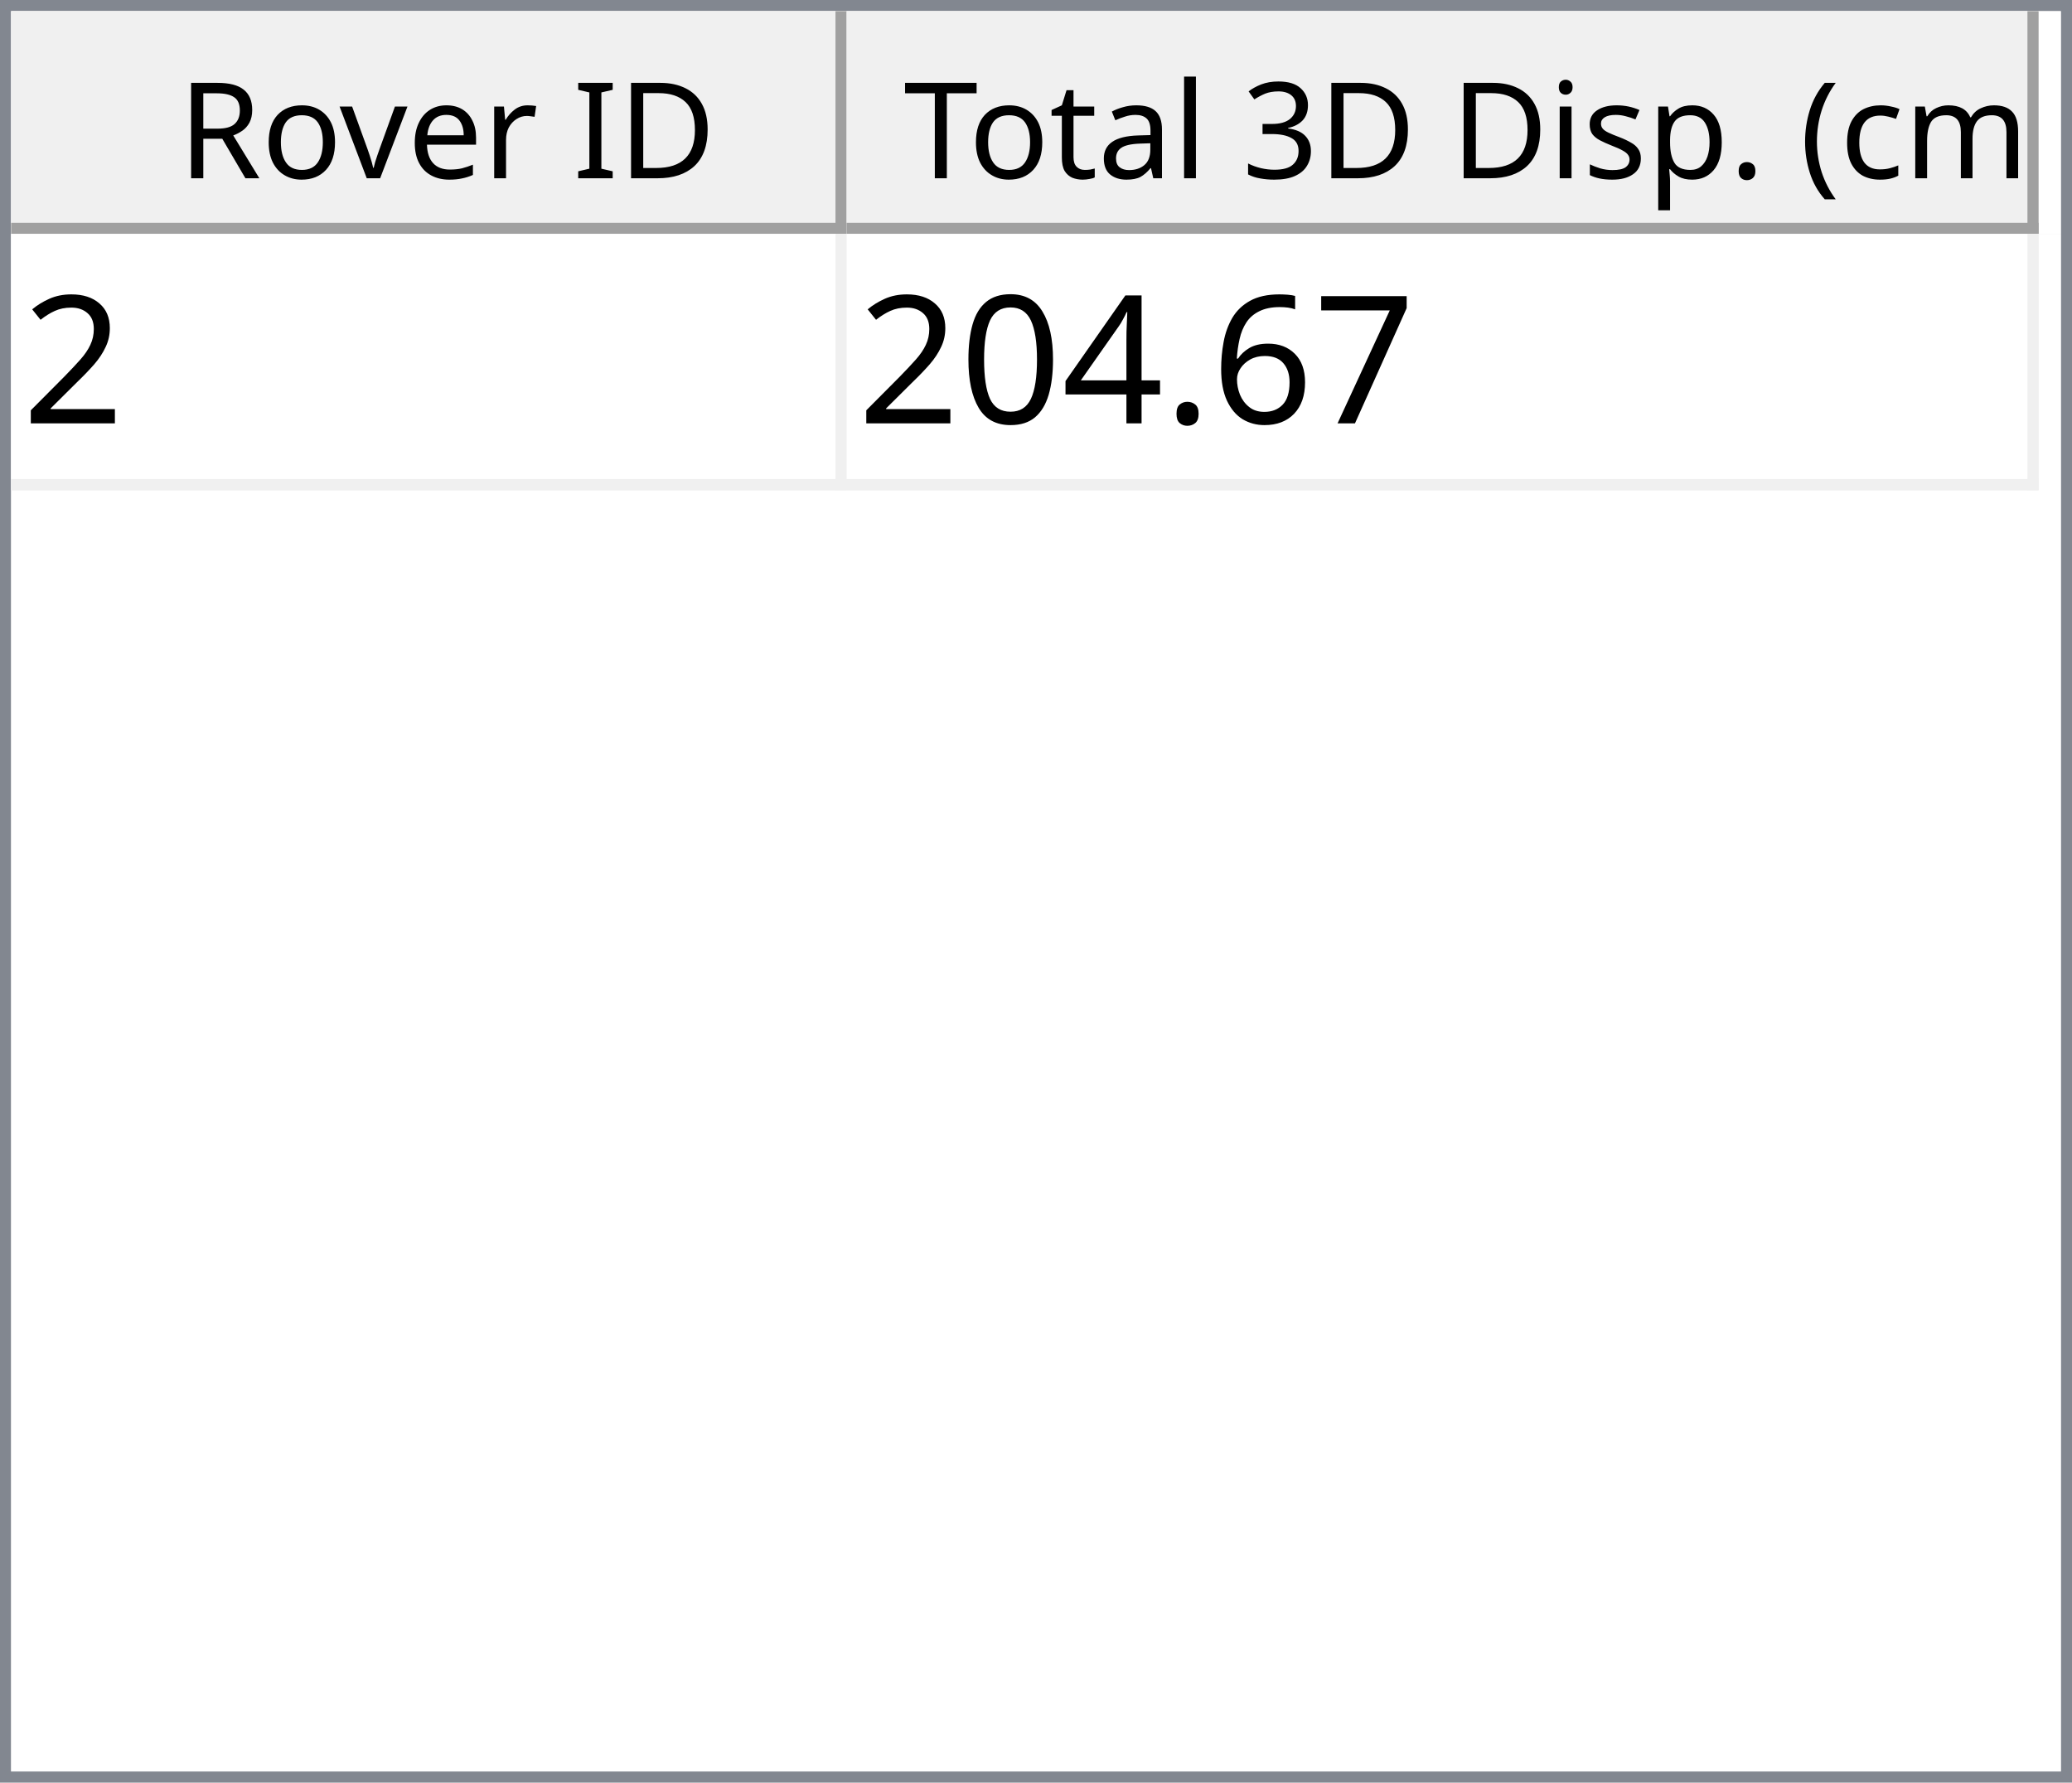
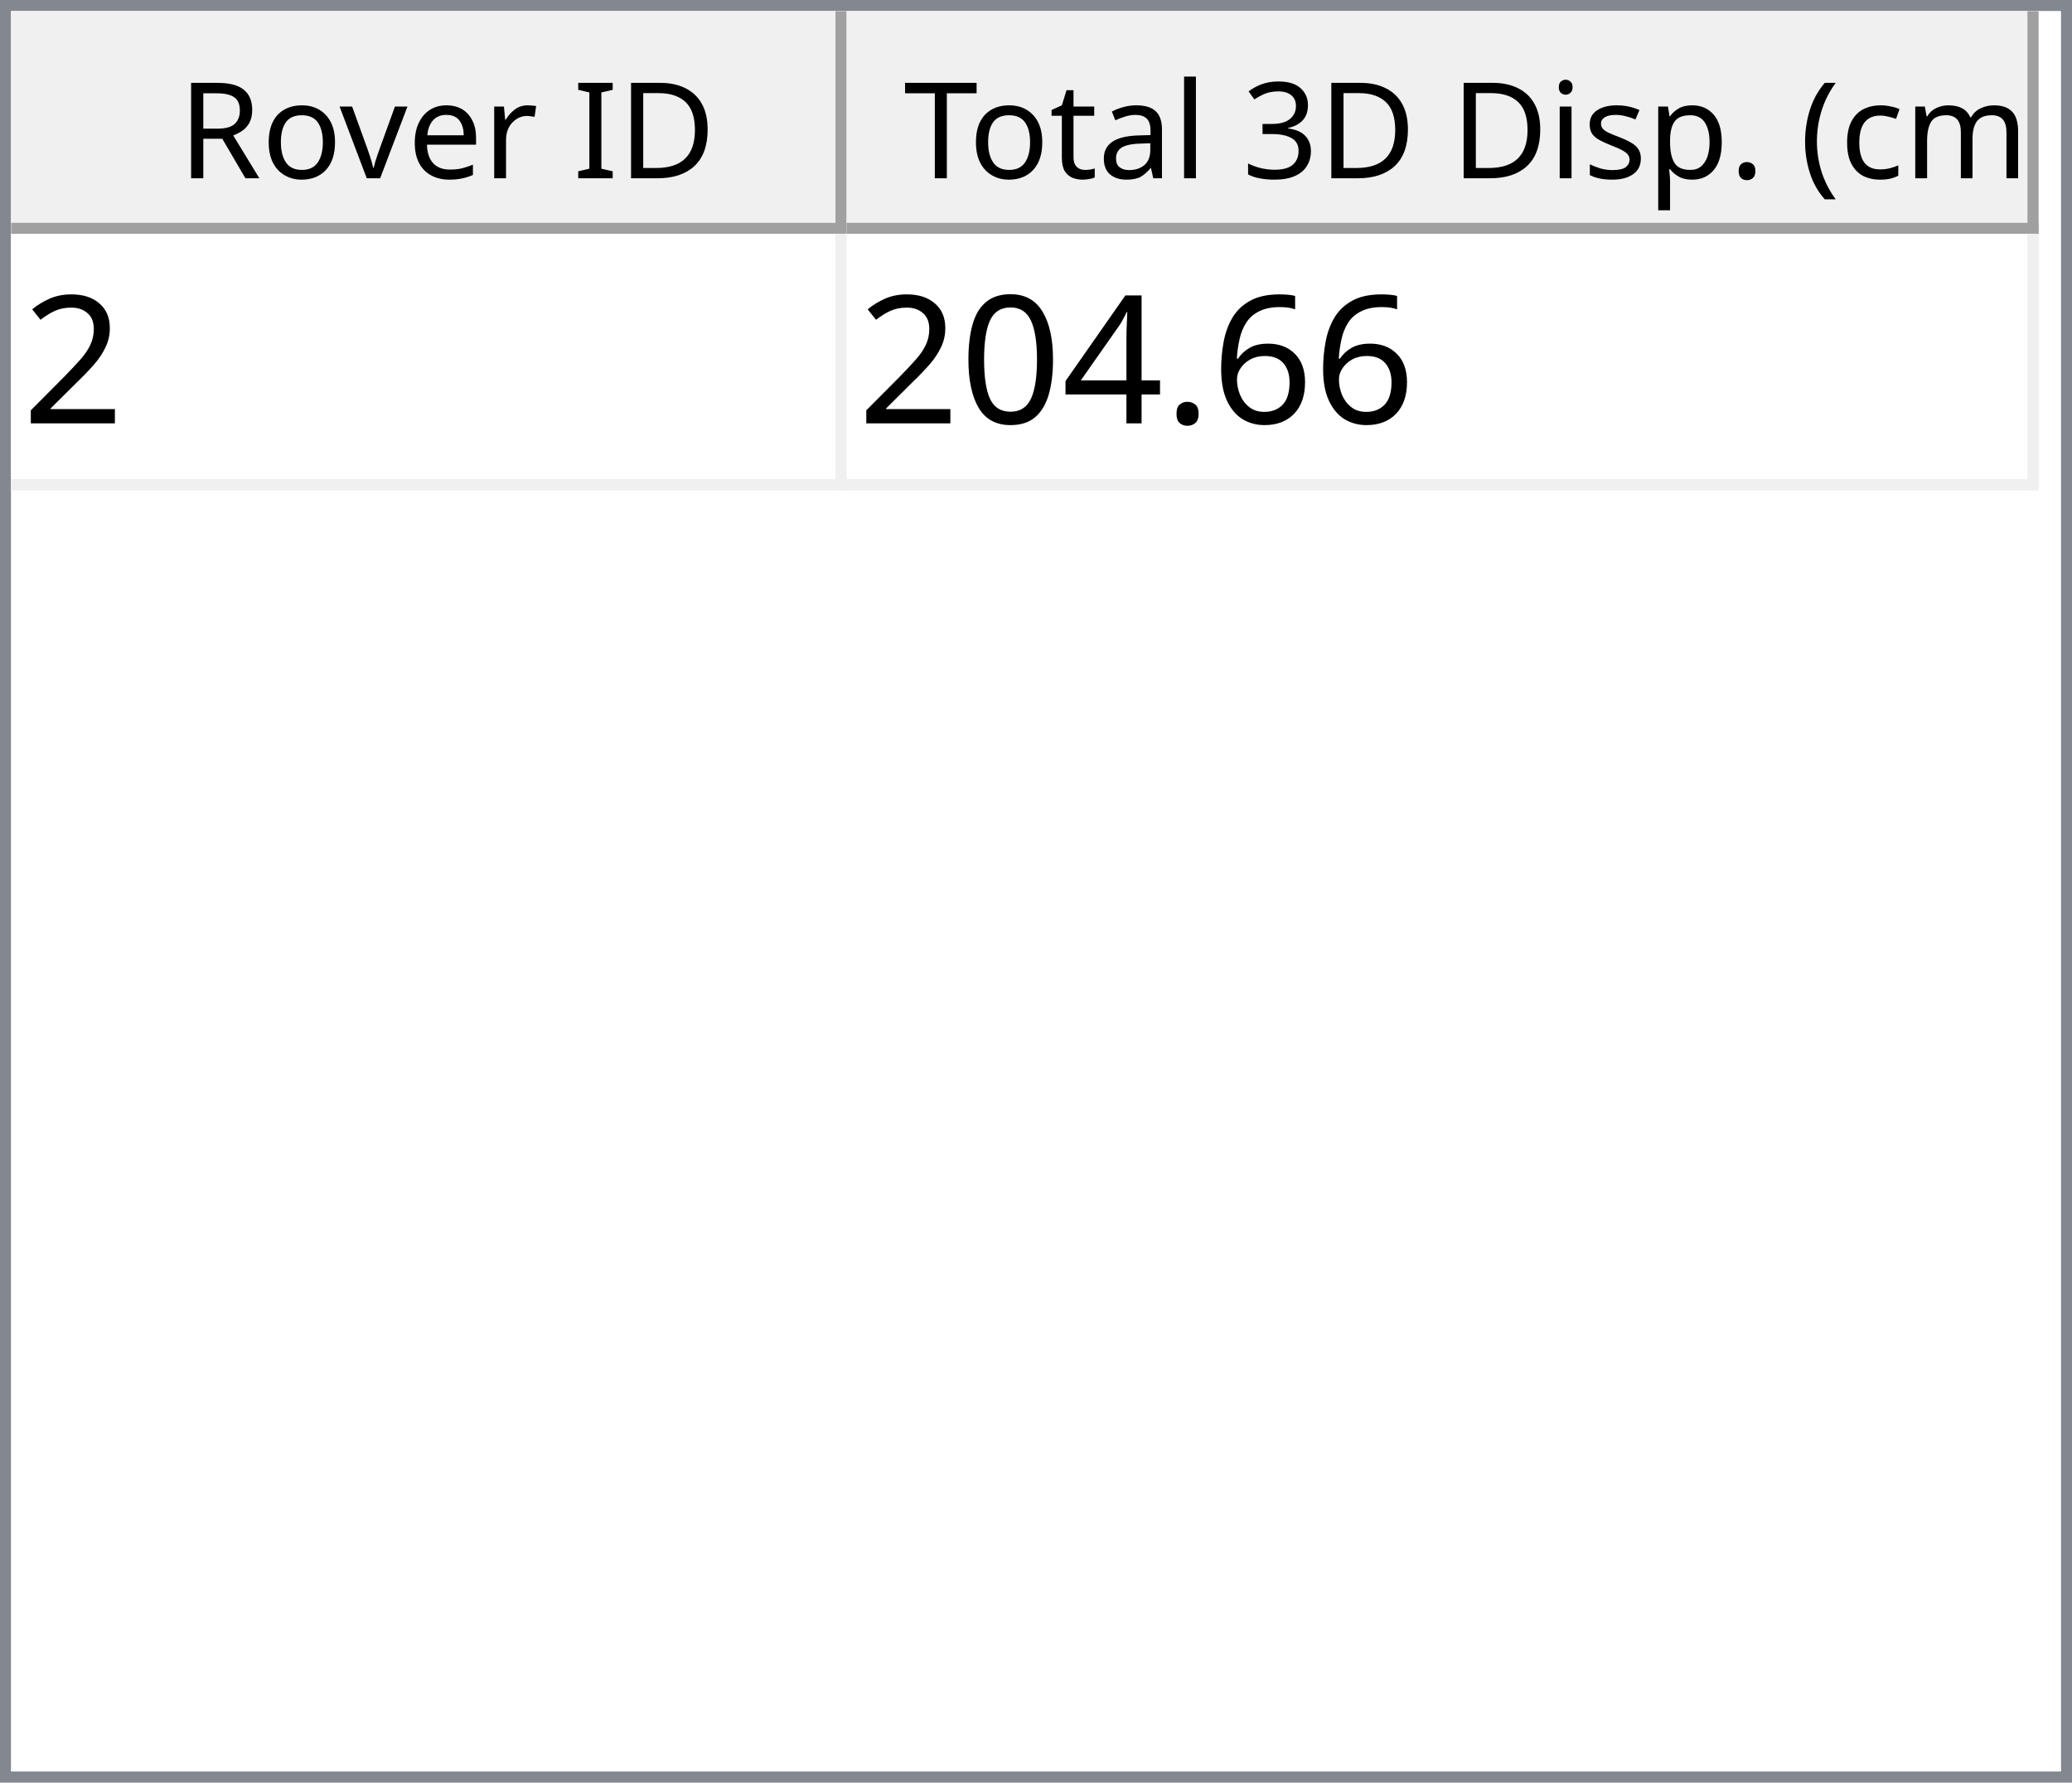
<svg xmlns="http://www.w3.org/2000/svg" style="fill-opacity:1; color-rendering:auto; color-interpolation:auto; text-rendering:auto; stroke:black; stroke-linecap:square; stroke-miterlimit:10; shape-rendering:auto; stroke-opacity:1; fill:black; stroke-dasharray:none; font-weight:normal; stroke-width:1; font-family:'Dialog'; font-style:normal; stroke-linejoin:miter; font-size:12px; stroke-dashoffset:0; image-rendering:auto;" width="186" height="160">
  <defs id="genericDefs" />
  <g>
    <defs id="defs1">
      <clipPath clipPathUnits="userSpaceOnUse" id="clipPath1">
        <path d="M0 0 L186 0 L186 160 L0 160 L0 0 Z" />
      </clipPath>
      <clipPath clipPathUnits="userSpaceOnUse" id="clipPath2">
        <path d="M0 0 L0 160 L186 160 L186 0 Z" />
      </clipPath>
      <clipPath clipPathUnits="userSpaceOnUse" id="clipPath3">
        <path d="M0 0 L0 20 L184 20 L184 0 Z" />
      </clipPath>
      <clipPath clipPathUnits="userSpaceOnUse" id="clipPath4">
        <path d="M0 0 L0 20 L75 20 L75 0 Z" />
      </clipPath>
      <clipPath clipPathUnits="userSpaceOnUse" id="clipPath5">
        <path d="M1 1 L1 19 L74 19 L74 1 Z" />
      </clipPath>
      <clipPath clipPathUnits="userSpaceOnUse" id="clipPath6">
        <path d="M0 0 L0 18 L73 18 L73 0 Z" />
      </clipPath>
      <clipPath clipPathUnits="userSpaceOnUse" id="clipPath7">
        <path d="M-0.5 -0.5 L-0.5 19.5 L74.5 19.5 L74.5 -0.5 Z" />
      </clipPath>
      <clipPath clipPathUnits="userSpaceOnUse" id="clipPath8">
        <path d="M0 0 L0 20 L107 20 L107 0 Z" />
      </clipPath>
      <clipPath clipPathUnits="userSpaceOnUse" id="clipPath9">
        <path d="M1 1 L1 19 L106 19 L106 1 Z" />
      </clipPath>
      <clipPath clipPathUnits="userSpaceOnUse" id="clipPath10">
        <path d="M0 0 L0 18 L105 18 L105 0 Z" />
      </clipPath>
      <clipPath clipPathUnits="userSpaceOnUse" id="clipPath11">
        <path d="M-0.5 -0.5 L-0.5 19.5 L106.5 19.5 L106.5 -0.5 Z" />
      </clipPath>
      <clipPath clipPathUnits="userSpaceOnUse" id="clipPath12">
        <path d="M0 0 L0 138 L184 138 L184 0 Z" />
      </clipPath>
      <clipPath clipPathUnits="userSpaceOnUse" id="clipPath13">
        <path d="M0 0 L0 23 L182 23 L182 0 Z" />
      </clipPath>
      <clipPath clipPathUnits="userSpaceOnUse" id="clipPath14">
        <path d="M-0.5 -0.5 L-0.5 22.5 L181.5 22.5 L181.5 -0.5 Z" />
      </clipPath>
      <clipPath clipPathUnits="userSpaceOnUse" id="clipPath15">
        <path d="M0 0 L0 22 L74 22 L74 0 Z" />
      </clipPath>
      <clipPath clipPathUnits="userSpaceOnUse" id="clipPath16">
        <path d="M0 0 L0 22 L106 22 L106 0 Z" />
      </clipPath>
      <font horiz-adv-x="64.551" id="font1">
        <font-face ascent="107.91" descent="25.098" units-per-em="100" style="font-style:normal; font-family:Segoe UI; font-weight:normal;" />
        <missing-glyph horiz-adv-x="64.551" d="M8.109 0 L8.109 68.266 L56.453 68.266 L56.453 0 L8.109 0 ZM15.328 7.234 L49.219 7.234 L49.219 61.031 L15.328 61.031 L15.328 7.234 Z" />
        <glyph unicode="D" horiz-adv-x="70.117" d="M9.188 0 L9.188 70.016 L28.516 70.016 Q65.531 70.016 65.531 35.891 Q65.531 19.672 55.25 9.836 Q44.969 0 27.734 0 L9.188 0 ZM17.391 62.594 L17.391 7.422 L27.828 7.422 Q41.609 7.422 49.273 14.797 Q56.938 22.172 56.938 35.688 Q56.938 62.594 28.328 62.594 L17.391 62.594 Z" />
        <glyph unicode="I" horiz-adv-x="26.611" d="M17.391 0 L9.188 0 L9.188 70.016 L17.391 70.016 L17.391 0 Z" />
        <glyph unicode=" " horiz-adv-x="27.393" d="" />
        <glyph unicode="r" horiz-adv-x="34.766" d="M34.188 41.891 Q32.078 43.5 28.125 43.5 Q23 43.5 19.555 38.672 Q16.109 33.844 16.109 25.484 L16.109 0 L8.109 0 L8.109 50 L16.109 50 L16.109 39.703 L16.312 39.703 Q18.016 44.969 21.531 47.922 Q25.047 50.875 29.391 50.875 Q32.516 50.875 34.188 50.203 L34.188 41.891 Z" />
        <glyph unicode="e" horiz-adv-x="52.295" d="M48.297 23 L12.984 23 Q13.188 14.656 17.484 10.109 Q21.781 5.562 29.297 5.562 Q37.75 5.562 44.828 11.141 L44.828 3.609 Q38.234 -1.172 27.391 -1.172 Q16.797 -1.172 10.742 5.641 Q4.688 12.453 4.688 24.812 Q4.688 36.469 11.305 43.82 Q17.922 51.172 27.734 51.172 Q37.547 51.172 42.922 44.828 Q48.297 38.484 48.297 27.203 L48.297 23 ZM40.094 29.781 Q40.047 36.719 36.75 40.578 Q33.453 44.438 27.594 44.438 Q21.922 44.438 17.969 40.383 Q14.016 36.328 13.094 29.781 L40.094 29.781 Z" />
        <glyph unicode="v" horiz-adv-x="47.9" d="M47.406 50 L27.484 0 L19.625 0 L0.688 50 L9.469 50 L22.172 13.672 Q23.578 9.672 23.922 6.688 L24.125 6.688 Q24.609 10.453 25.688 13.484 L38.969 50 L47.406 50 Z" />
        <glyph unicode="o" horiz-adv-x="58.594" d="M29 -1.172 Q17.922 -1.172 11.305 5.836 Q4.688 12.844 4.688 24.422 Q4.688 37.016 11.57 44.094 Q18.453 51.172 30.172 51.172 Q41.359 51.172 47.633 44.289 Q53.906 37.406 53.906 25.203 Q53.906 13.234 47.141 6.031 Q40.375 -1.172 29 -1.172 ZM29.594 44.438 Q21.875 44.438 17.383 39.188 Q12.891 33.938 12.891 24.703 Q12.891 15.828 17.43 10.695 Q21.969 5.562 29.594 5.562 Q37.359 5.562 41.531 10.594 Q45.703 15.625 45.703 24.906 Q45.703 34.281 41.531 39.359 Q37.359 44.438 29.594 44.438 Z" />
        <glyph unicode="R" horiz-adv-x="59.814" d="M59.375 0 L49.609 0 L37.891 19.625 Q36.281 22.359 34.766 24.289 Q33.25 26.219 31.664 27.438 Q30.078 28.656 28.25 29.219 Q26.422 29.781 24.125 29.781 L17.391 29.781 L17.391 0 L9.188 0 L9.188 70.016 L30.078 70.016 Q34.672 70.016 38.555 68.867 Q42.438 67.719 45.289 65.375 Q48.141 63.031 49.758 59.547 Q51.375 56.062 51.375 51.375 Q51.375 47.703 50.273 44.656 Q49.172 41.609 47.148 39.211 Q45.125 36.812 42.266 35.133 Q39.406 33.453 35.844 32.516 L35.844 32.328 Q37.594 31.547 38.891 30.547 Q40.188 29.547 41.359 28.18 Q42.531 26.812 43.68 25.078 Q44.828 23.344 46.234 21.047 L59.375 0 ZM17.391 62.594 L17.391 37.203 L28.516 37.203 Q31.594 37.203 34.203 38.133 Q36.812 39.062 38.719 40.797 Q40.625 42.531 41.703 45.047 Q42.781 47.562 42.781 50.688 Q42.781 56.297 39.141 59.445 Q35.5 62.594 28.609 62.594 L17.391 62.594 Z" />
        <glyph unicode=")" horiz-adv-x="30.176" d="M8.297 -15.922 L1.172 -15.922 Q16.406 2.344 16.406 26.812 Q16.406 51.469 1.078 70.016 L8.297 70.016 Q23.531 52.156 23.531 26.703 Q23.531 1.375 8.297 -15.922 Z" />
        <glyph unicode="m" horiz-adv-x="86.133" d="M79.109 0 L71.094 0 L71.094 28.719 Q71.094 37.016 68.531 40.727 Q65.969 44.438 59.906 44.438 Q54.781 44.438 51.195 39.75 Q47.609 35.062 47.609 28.516 L47.609 0 L39.594 0 L39.594 29.688 Q39.594 44.438 28.219 44.438 Q22.953 44.438 19.531 40.016 Q16.109 35.594 16.109 28.516 L16.109 0 L8.109 0 L8.109 50 L16.109 50 L16.109 42.094 L16.312 42.094 Q21.625 51.172 31.844 51.172 Q36.969 51.172 40.773 48.312 Q44.578 45.453 46 40.828 Q51.562 51.172 62.594 51.172 Q79.109 51.172 79.109 30.812 L79.109 0 Z" />
        <glyph unicode="c" horiz-adv-x="46.191" d="M42.188 2.297 Q36.422 -1.172 28.516 -1.172 Q17.828 -1.172 11.258 5.789 Q4.688 12.75 4.688 23.828 Q4.688 36.188 11.766 43.68 Q18.844 51.172 30.672 51.172 Q37.25 51.172 42.281 48.734 L42.281 40.531 Q36.719 44.438 30.375 44.438 Q22.703 44.438 17.797 38.945 Q12.891 33.453 12.891 24.516 Q12.891 15.719 17.508 10.641 Q22.125 5.562 29.891 5.562 Q36.422 5.562 42.188 9.906 L42.188 2.297 Z" />
        <glyph unicode="(" horiz-adv-x="30.176" d="M29.109 -15.922 L21.969 -15.922 Q6.844 1.375 6.844 26.703 Q6.844 52.156 21.969 70.016 L29.203 70.016 Q13.875 51.469 13.875 26.812 Q13.875 2.344 29.109 -15.922 Z" />
        <glyph unicode="." horiz-adv-x="21.68" d="M10.891 -1.078 Q8.641 -1.078 7.055 0.539 Q5.469 2.156 5.469 4.391 Q5.469 6.641 7.055 8.273 Q8.641 9.906 10.891 9.906 Q13.188 9.906 14.797 8.273 Q16.406 6.641 16.406 4.391 Q16.406 2.156 14.797 0.539 Q13.188 -1.078 10.891 -1.078 Z" />
        <glyph unicode="p" horiz-adv-x="58.789" d="M16.312 7.234 L16.109 7.234 L16.109 -23 L8.109 -23 L8.109 50 L16.109 50 L16.109 41.219 L16.312 41.219 Q22.219 51.172 33.594 51.172 Q43.266 51.172 48.688 44.461 Q54.109 37.75 54.109 26.469 Q54.109 13.922 48 6.375 Q41.891 -1.172 31.297 -1.172 Q21.578 -1.172 16.312 7.234 ZM16.109 27.391 L16.109 20.406 Q16.109 14.203 20.141 9.883 Q24.172 5.562 30.375 5.562 Q37.641 5.562 41.773 11.133 Q45.906 16.703 45.906 26.609 Q45.906 34.969 42.047 39.703 Q38.188 44.438 31.594 44.438 Q24.609 44.438 20.359 39.578 Q16.109 34.719 16.109 27.391 Z" />
        <glyph unicode="s" horiz-adv-x="42.432" d="M5.078 1.812 L5.078 10.406 Q11.625 5.562 19.484 5.562 Q30.031 5.562 30.031 12.594 Q30.031 14.594 29.125 15.992 Q28.219 17.391 26.68 18.461 Q25.141 19.531 23.07 20.383 Q21 21.234 18.609 22.172 Q15.281 23.484 12.766 24.828 Q10.25 26.172 8.57 27.859 Q6.891 29.547 6.031 31.695 Q5.172 33.844 5.172 36.719 Q5.172 40.234 6.789 42.945 Q8.406 45.656 11.086 47.484 Q13.766 49.312 17.211 50.242 Q20.656 51.172 24.312 51.172 Q30.812 51.172 35.938 48.922 L35.938 40.828 Q30.422 44.438 23.25 44.438 Q21 44.438 19.195 43.922 Q17.391 43.406 16.094 42.477 Q14.797 41.547 14.086 40.258 Q13.375 38.969 13.375 37.406 Q13.375 35.453 14.086 34.133 Q14.797 32.812 16.164 31.789 Q17.531 30.766 19.484 29.938 Q21.438 29.109 23.922 28.125 Q27.25 26.859 29.883 25.516 Q32.516 24.172 34.375 22.484 Q36.234 20.797 37.234 18.602 Q38.234 16.406 38.234 13.375 Q38.234 9.672 36.602 6.938 Q34.969 4.203 32.234 2.398 Q29.5 0.594 25.93 -0.289 Q22.359 -1.172 18.453 -1.172 Q10.75 -1.172 5.078 1.812 Z" />
        <glyph unicode="i" horiz-adv-x="24.219" d="M12.203 62.703 Q10.062 62.703 8.547 64.164 Q7.031 65.625 7.031 67.875 Q7.031 70.125 8.547 71.609 Q10.062 73.094 12.203 73.094 Q14.406 73.094 15.945 71.609 Q17.484 70.125 17.484 67.875 Q17.484 65.719 15.945 64.211 Q14.406 62.703 12.203 62.703 ZM16.109 0 L8.109 0 L8.109 50 L16.109 50 L16.109 0 Z" />
        <glyph unicode="3" horiz-adv-x="53.906" d="M46.531 19.828 Q46.531 15.094 44.75 11.211 Q42.969 7.328 39.719 4.57 Q36.469 1.812 31.93 0.297 Q27.391 -1.219 21.922 -1.219 Q11.922 -1.219 6 2.594 L6 11.188 Q13.094 5.609 22.219 5.609 Q25.875 5.609 28.828 6.539 Q31.781 7.469 33.906 9.227 Q36.031 10.984 37.18 13.477 Q38.328 15.969 38.328 19.094 Q38.328 32.812 18.797 32.812 L12.984 32.812 L12.984 39.594 L18.5 39.594 Q35.797 39.594 35.797 52.484 Q35.797 64.406 22.609 64.406 Q15.188 64.406 8.688 59.422 L8.688 67.188 Q15.375 71.188 24.609 71.188 Q29 71.188 32.57 69.969 Q36.141 68.75 38.68 66.555 Q41.219 64.359 42.609 61.281 Q44 58.203 44 54.5 Q44 40.672 30.031 36.719 L30.031 36.531 Q33.594 36.141 36.625 34.797 Q39.656 33.453 41.852 31.305 Q44.047 29.156 45.289 26.25 Q46.531 23.344 46.531 19.828 Z" />
        <glyph unicode="l" horiz-adv-x="24.219" d="M16.109 0 L8.109 0 L8.109 74.031 L16.109 74.031 L16.109 0 Z" />
        <glyph unicode="a" horiz-adv-x="50.879" d="M43.891 0 L35.891 0 L35.891 7.812 L35.688 7.812 Q30.469 -1.172 20.312 -1.172 Q12.844 -1.172 8.617 2.781 Q4.391 6.734 4.391 13.281 Q4.391 27.297 20.906 29.594 L35.891 31.688 Q35.891 44.438 25.594 44.438 Q16.547 44.438 9.281 38.281 L9.281 46.484 Q16.656 51.172 26.266 51.172 Q43.891 51.172 43.891 32.516 L43.891 0 ZM35.891 25.297 L23.828 23.641 Q18.266 22.859 15.43 20.875 Q12.594 18.891 12.594 13.875 Q12.594 10.203 15.211 7.883 Q17.828 5.562 22.172 5.562 Q28.125 5.562 32.008 9.742 Q35.891 13.922 35.891 20.312 L35.891 25.297 Z" />
        <glyph unicode="t" horiz-adv-x="33.887" d="M31.297 0.484 Q28.469 -1.078 23.828 -1.078 Q10.688 -1.078 10.688 13.578 L10.688 43.172 L2.094 43.172 L2.094 50 L10.688 50 L10.688 62.203 L18.703 64.797 L18.703 50 L31.297 50 L31.297 43.172 L18.703 43.172 L18.703 14.984 Q18.703 9.969 20.414 7.82 Q22.125 5.672 26.078 5.672 Q29.109 5.672 31.297 7.328 L31.297 0.484 Z" />
        <glyph unicode="T" horiz-adv-x="52.393" d="M50.594 62.594 L30.375 62.594 L30.375 0 L22.172 0 L22.172 62.594 L2 62.594 L2 70.016 L50.594 70.016 L50.594 62.594 Z" />
      </font>
      <font horiz-adv-x="75.0" id="font2">
        <font-face ascent="100.537" descent="21.973" units-per-em="100" style="font-style:normal; font-family:sans-serif; font-weight:normal;" />
        <missing-glyph horiz-adv-x="75.0" d="M12.5 0 L12.5 62.5 L62.5 62.5 L62.5 0 L12.5 0 ZM14.062 1.562 L60.938 1.562 L60.938 60.938 L14.062 60.938 L14.062 1.562 Z" />
        <glyph unicode="2" horiz-adv-x="55.615" d="M50.344 8.453 L50.344 0 L3.031 0 Q2.938 3.172 4.047 6.109 Q5.859 10.938 9.836 15.625 Q13.812 20.312 21.344 26.469 Q33.016 36.031 37.117 41.625 Q41.219 47.219 41.219 52.203 Q41.219 57.422 37.477 61.008 Q33.734 64.594 27.734 64.594 Q21.391 64.594 17.578 60.789 Q13.766 56.984 13.719 50.25 L4.688 51.172 Q5.609 61.281 11.664 66.578 Q17.719 71.875 27.938 71.875 Q38.234 71.875 44.242 66.164 Q50.25 60.453 50.25 52 Q50.25 47.703 48.492 43.555 Q46.734 39.406 42.656 34.812 Q38.578 30.219 29.109 22.219 Q21.188 15.578 18.945 13.211 Q16.703 10.844 15.234 8.453 L50.344 8.453 Z" />
-         <glyph unicode="7" horiz-adv-x="55.615" d="M4.734 62.203 L4.734 70.656 L51.078 70.656 L51.078 63.812 Q44.234 56.547 37.523 44.484 Q30.812 32.422 27.156 19.672 Q24.516 10.688 23.781 0 L14.75 0 Q14.891 8.453 18.062 20.414 Q21.234 32.375 27.172 43.484 Q33.109 54.594 39.797 62.203 L4.734 62.203 Z" />
        <glyph unicode="6" horiz-adv-x="55.615" d="M49.75 54.047 L41.016 53.375 Q39.844 58.547 37.703 60.891 Q34.125 64.656 28.906 64.656 Q24.703 64.656 21.531 62.312 Q17.391 59.281 14.992 53.469 Q12.594 47.656 12.5 36.922 Q15.672 41.75 20.266 44.094 Q24.859 46.438 29.891 46.438 Q38.672 46.438 44.852 39.969 Q51.031 33.5 51.031 23.25 Q51.031 16.5 48.125 10.719 Q45.219 4.938 40.141 1.859 Q35.062 -1.219 28.609 -1.219 Q17.625 -1.219 10.695 6.859 Q3.766 14.938 3.766 33.5 Q3.766 54.25 11.422 63.672 Q18.109 71.875 29.438 71.875 Q37.891 71.875 43.289 67.141 Q48.688 62.406 49.75 54.047 ZM13.875 23.188 Q13.875 18.656 15.797 14.508 Q17.719 10.359 21.188 8.18 Q24.656 6 28.469 6 Q34.031 6 38.039 10.492 Q42.047 14.984 42.047 22.703 Q42.047 30.125 38.086 34.398 Q34.125 38.672 28.125 38.672 Q22.172 38.672 18.023 34.398 Q13.875 30.125 13.875 23.188 Z" />
        <glyph unicode="." horiz-adv-x="27.783" d="M9.078 0 L9.078 10.016 L19.094 10.016 L19.094 0 L9.078 0 Z" />
        <glyph unicode="4" horiz-adv-x="55.615" d="M32.328 0 L32.328 17.141 L1.266 17.141 L1.266 25.203 L33.938 71.578 L41.109 71.578 L41.109 25.203 L50.781 25.203 L50.781 17.141 L41.109 17.141 L41.109 0 L32.328 0 ZM32.328 25.203 L32.328 57.469 L9.906 25.203 L32.328 25.203 Z" />
        <glyph unicode="0" horiz-adv-x="55.615" d="M4.156 35.297 Q4.156 48 6.766 55.742 Q9.375 63.484 14.523 67.68 Q19.672 71.875 27.484 71.875 Q33.25 71.875 37.594 69.555 Q41.938 67.234 44.773 62.867 Q47.609 58.5 49.219 52.227 Q50.828 45.953 50.828 35.297 Q50.828 22.703 48.242 14.969 Q45.656 7.234 40.508 3.008 Q35.359 -1.219 27.484 -1.219 Q17.141 -1.219 11.234 6.203 Q4.156 15.141 4.156 35.297 ZM13.188 35.297 Q13.188 17.672 17.312 11.836 Q21.438 6 27.484 6 Q33.547 6 37.672 11.859 Q41.797 17.719 41.797 35.297 Q41.797 52.984 37.672 58.789 Q33.547 64.594 27.391 64.594 Q21.344 64.594 17.719 59.469 Q13.188 52.938 13.188 35.297 Z" />
      </font>
    </defs>
    <g style="fill:white; stroke:white;">
      <rect x="0" y="0" width="186" style="clip-path:url(#clipPath1); stroke:none;" height="160" />
    </g>
    <g style="fill:white; text-rendering:optimizeSpeed; color-rendering:optimizeSpeed; image-rendering:optimizeSpeed; shape-rendering:crispEdges; stroke:white; color-interpolation:sRGB;">
      <rect x="0" width="186" height="160" y="0" style="stroke:none;" />
      <path style="stroke:none;" d="M0 160 L186 160 L186 0 L0 0 Z" />
    </g>
    <g style="fill:rgb(240,240,240); font-family:'Segoe UI'; stroke:rgb(240,240,240);">
      <rect x="0" y="0" width="186" style="clip-path:url(#clipPath2); stroke:none;" height="160" />
    </g>
    <g style="fill:rgb(130,135,144); font-family:'Segoe UI'; stroke:rgb(130,135,144);">
      <path d="M0 0 L186 0 L186 160 L0 160 L0 0 ZM1 1 L185 1 L185 159 L1 159 L1 1 Z" style="fill-rule:evenodd; clip-path:url(#clipPath2); stroke:none;" />
    </g>
    <g style="fill:white; font-family:'Segoe UI'; stroke:white;" transform="translate(1,1)">
      <rect x="0" y="0" width="184" style="clip-path:url(#clipPath3); stroke:none;" height="20" />
    </g>
    <g style="fill:rgb(240,240,240); font-family:'Segoe UI'; stroke:rgb(240,240,240);" transform="translate(1,1)">
      <rect x="0" y="0" width="75" style="clip-path:url(#clipPath4); stroke:none;" height="20" />
    </g>
    <g style="font-family:'Segoe UI';" transform="translate(2,2)">
      <text x="14" xml:space="preserve" y="14" style="clip-path:url(#clipPath6); stroke:none;">Rover ID</text>
    </g>
    <g style="fill:rgb(160,160,160); font-family:'Segoe UI'; stroke:rgb(160,160,160); stroke-linejoin:bevel;" transform="translate(1.5,1.5)">
      <line x1="74" x2="74" y1="0" style="fill:none; clip-path:url(#clipPath7);" y2="19" />
    </g>
    <g style="fill:rgb(160,160,160); font-family:'Segoe UI'; stroke:rgb(160,160,160); stroke-linejoin:bevel;" transform="matrix(1,0,0,1,1,1) translate(0.5,0.5)">
      <line x1="0" x2="74" y1="19" style="fill:none; clip-path:url(#clipPath7);" y2="19" />
    </g>
    <g style="fill:rgb(240,240,240); font-family:'Segoe UI'; stroke:rgb(240,240,240);" transform="translate(76,1)">
      <rect x="0" y="0" width="107" style="clip-path:url(#clipPath8); stroke:none;" height="20" />
    </g>
    <g style="font-family:'Segoe UI';" transform="translate(77,2)">
      <text x="1" xml:space="preserve" y="14" style="clip-path:url(#clipPath10); stroke:none;"> Total 3D Disp. (cm)</text>
    </g>
    <g style="fill:rgb(160,160,160); font-family:'Segoe UI'; stroke:rgb(160,160,160); stroke-linejoin:bevel;" transform="translate(76.5,1.5)">
      <line x1="106" x2="106" y1="0" style="fill:none; clip-path:url(#clipPath11);" y2="19" />
    </g>
    <g style="fill:rgb(160,160,160); font-family:'Segoe UI'; stroke:rgb(160,160,160); stroke-linejoin:bevel;" transform="matrix(1,0,0,1,76,1) translate(0.5,0.5)">
      <line x1="0" x2="106" y1="19" style="fill:none; clip-path:url(#clipPath11);" y2="19" />
    </g>
    <g style="fill:white; font-family:'Segoe UI'; stroke:white;" transform="translate(1,21)">
      <rect x="0" y="0" width="184" style="clip-path:url(#clipPath12); stroke:none;" height="138" />
    </g>
    <g style="fill:rgb(240,240,240); font-size:16px; font-family:sans-serif; stroke:rgb(240,240,240);" transform="translate(1,21)">
      <rect x="0" y="0" width="182" style="clip-path:url(#clipPath13); stroke:none;" height="23" />
      <line transform="translate(0.5,0.5)" x1="0" x2="181" y1="22" style="clip-path:url(#clipPath14); fill:none; stroke-linejoin:bevel;" y2="22" />
    </g>
    <g transform="matrix(1,0,0,1,1,21) translate(0.5,0.5)" style="fill:rgb(240,240,240); font-size:16px; font-family:sans-serif; stroke:rgb(240,240,240); stroke-linejoin:bevel;">
      <line x1="74" x2="74" y1="0" style="fill:none; clip-path:url(#clipPath14);" y2="22" />
    </g>
    <g transform="matrix(1,0,0,1,1,21) translate(0.5,0.5)" style="fill:rgb(240,240,240); font-size:16px; font-family:sans-serif; stroke:rgb(240,240,240); stroke-linejoin:bevel;">
      <line x1="181" x2="181" y1="0" style="fill:none; clip-path:url(#clipPath14);" y2="22" />
    </g>
    <g style="fill:white; font-size:16px; font-family:sans-serif; stroke:white;" transform="matrix(1,0,0,1,1,21)">
      <rect x="0" y="0" width="74" style="clip-path:url(#clipPath15); stroke:none;" height="22" />
      <text x="1" y="17" style="fill:black; clip-path:url(#clipPath15); stroke:none;" xml:space="preserve">2</text>
    </g>
    <g style="fill:white; font-size:16px; font-family:sans-serif; stroke:white;" transform="matrix(1,0,0,1,1,21) translate(75,0)">
      <rect x="0" y="0" width="106" style="clip-path:url(#clipPath16); stroke:none;" height="22" />
-       <text x="1" y="17" style="fill:black; clip-path:url(#clipPath16); stroke:none;" xml:space="preserve">204.67</text>
+       <text x="1" y="17" style="fill:black; clip-path:url(#clipPath16); stroke:none;" xml:space="preserve">204.66</text>
    </g>
  </g>
</svg>
